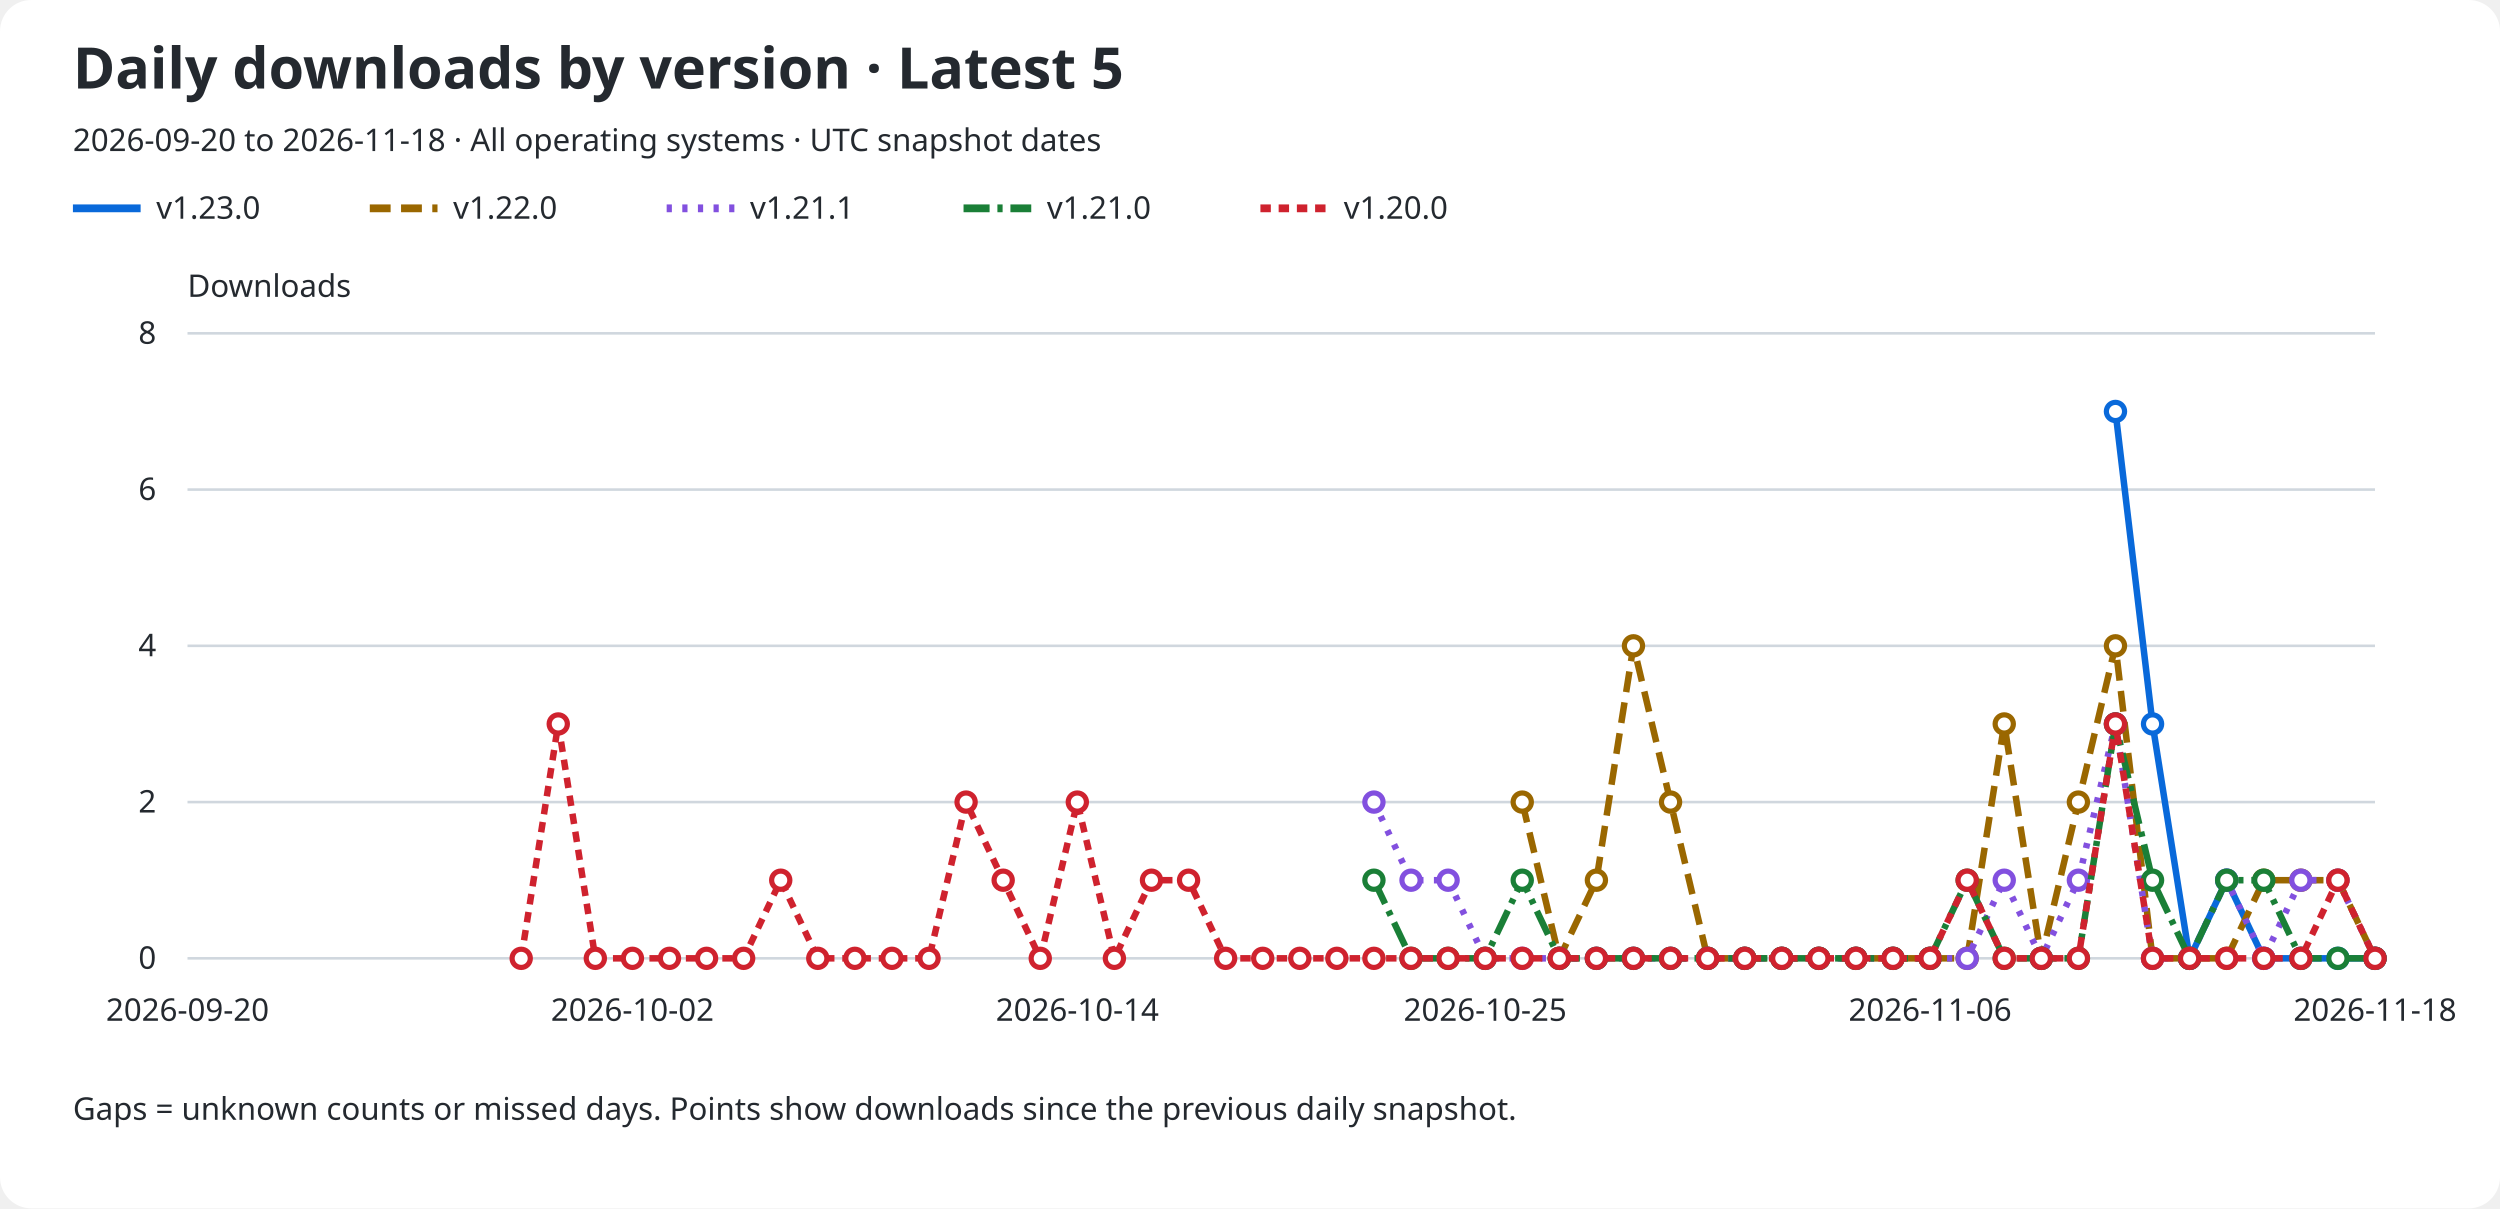
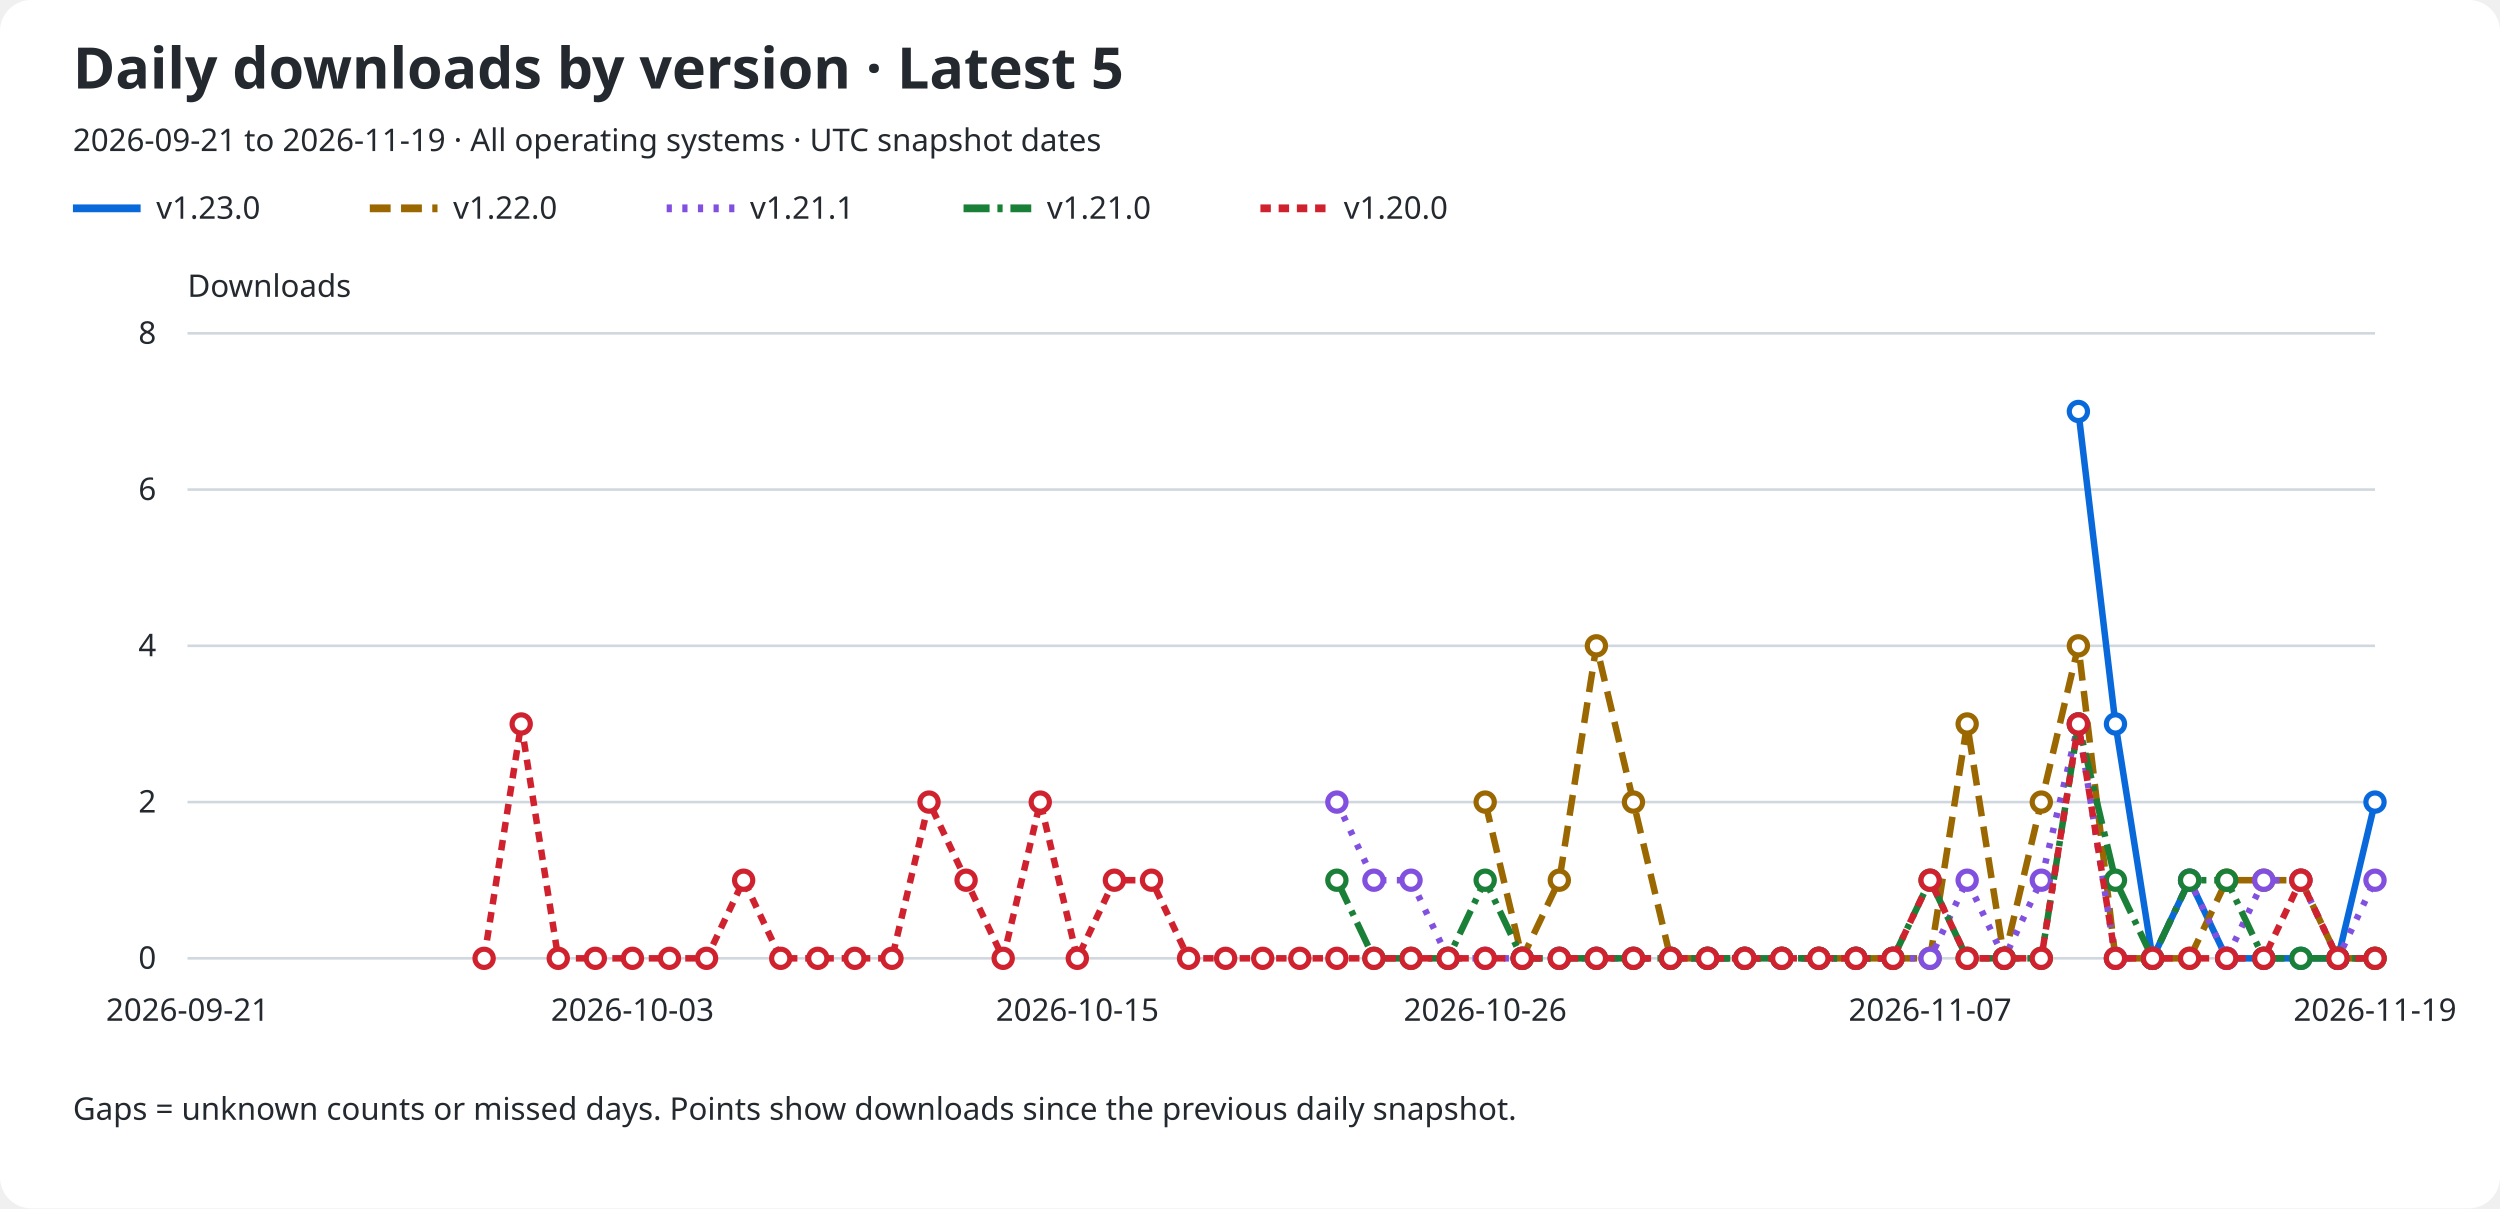
<svg xmlns="http://www.w3.org/2000/svg" role="img" aria-labelledby="title description" viewBox="0 0 960 464">
  <rect width="960" rx="12" fill="#ffffff" height="464" />
  <text x="28" y="34" fill="#24292f" font-family="sans-serif" font-size="22" font-weight="600">Daily downloads by version · Latest 5</text>
-   <text x="28" y="58" fill="#24292f" font-family="sans-serif" font-size="12">2026-09-20 to 2026-11-18 · All operating systems · UTC snapshot dates</text>
+   <text x="28" y="58" fill="#24292f" font-family="sans-serif" font-size="12">2026-09-21 to 2026-11-19 · All operating systems · UTC snapshot dates</text>
  <line x1="28" y1="80" x2="54" y2="80" stroke="#0969da" stroke-width="3" stroke-dasharray="none" />
  <text x="60" y="84" fill="#24292f" font-family="sans-serif" font-size="12">v1.23.0</text>
  <line x1="142" y1="80" x2="168" y2="80" stroke="#9a6700" stroke-width="3" stroke-dasharray="8 4" />
  <text x="174" y="84" fill="#24292f" font-family="sans-serif" font-size="12">v1.22.0</text>
  <line x1="256" y1="80" x2="282" y2="80" stroke="#8250df" stroke-width="3" stroke-dasharray="2 4" />
  <text x="288" y="84" fill="#24292f" font-family="sans-serif" font-size="12">v1.21.1</text>
  <line x1="370" y1="80" x2="396" y2="80" stroke="#1a7f37" stroke-width="3" stroke-dasharray="10 3 2 3" />
  <text x="402" y="84" fill="#24292f" font-family="sans-serif" font-size="12">v1.21.0</text>
  <line x1="484" y1="80" x2="510" y2="80" stroke="#cf222e" stroke-width="3" stroke-dasharray="4 3" />
  <text x="516" y="84" fill="#24292f" font-family="sans-serif" font-size="12">v1.20.0</text>
  <text x="72" y="114" fill="#24292f" font-family="sans-serif" font-size="12">Downloads</text>
  <line x1="72" y1="368.0" x2="912" y2="368.0" stroke="#d0d7de" />
  <text x="60" y="372.0" fill="#24292f" font-family="sans-serif" font-size="12" text-anchor="end">0</text>
  <line x1="72" y1="308.0" x2="912" y2="308.0" stroke="#d0d7de" />
  <text x="60" y="312.0" fill="#24292f" font-family="sans-serif" font-size="12" text-anchor="end">2</text>
  <line x1="72" y1="248.0" x2="912" y2="248.0" stroke="#d0d7de" />
  <text x="60" y="252.0" fill="#24292f" font-family="sans-serif" font-size="12" text-anchor="end">4</text>
  <line x1="72" y1="188.0" x2="912" y2="188.0" stroke="#d0d7de" />
  <text x="60" y="192.0" fill="#24292f" font-family="sans-serif" font-size="12" text-anchor="end">6</text>
  <line x1="72" y1="128.0" x2="912" y2="128.0" stroke="#d0d7de" />
  <text x="60" y="132.0" fill="#24292f" font-family="sans-serif" font-size="12" text-anchor="end">8</text>
-   <text x="72.0" y="392" fill="#24292f" font-family="sans-serif" font-size="12" text-anchor="middle">2026-09-20</text>
-   <text x="242.847" y="392" fill="#24292f" font-family="sans-serif" font-size="12" text-anchor="middle">2026-10-02</text>
-   <text x="413.695" y="392" fill="#24292f" font-family="sans-serif" font-size="12" text-anchor="middle">2026-10-14</text>
-   <text x="570.305" y="392" fill="#24292f" font-family="sans-serif" font-size="12" text-anchor="middle">2026-10-25</text>
-   <text x="741.153" y="392" fill="#24292f" font-family="sans-serif" font-size="12" text-anchor="middle">2026-11-06</text>
-   <text x="912.0" y="392" fill="#24292f" font-family="sans-serif" font-size="12" text-anchor="middle">2026-11-18</text>
-   <path d="M 812.34 158.00 L 826.58 278.00 L 840.81 368.00 L 855.05 338.00 L 869.29 368.00 L 883.53 368.00 L 897.76 368.00 L 912.00 368.00" fill="none" stroke="#0969da" stroke-width="2.5" stroke-dasharray="none" data-version="v1.23.0" />
-   <circle cx="812.34" cy="158.00" r="3.5" fill="#ffffff" stroke="#0969da" stroke-width="2" />
-   <circle cx="826.58" cy="278.00" r="3.5" fill="#ffffff" stroke="#0969da" stroke-width="2" />
-   <circle cx="840.81" cy="368.00" r="3.5" fill="#ffffff" stroke="#0969da" stroke-width="2" />
-   <circle cx="855.05" cy="338.00" r="3.5" fill="#ffffff" stroke="#0969da" stroke-width="2" />
+   <text x="72.0" y="392" fill="#24292f" font-family="sans-serif" font-size="12" text-anchor="middle">2026-09-21</text>
+   <text x="242.847" y="392" fill="#24292f" font-family="sans-serif" font-size="12" text-anchor="middle">2026-10-03</text>
+   <text x="413.695" y="392" fill="#24292f" font-family="sans-serif" font-size="12" text-anchor="middle">2026-10-15</text>
+   <text x="570.305" y="392" fill="#24292f" font-family="sans-serif" font-size="12" text-anchor="middle">2026-10-26</text>
+   <text x="741.153" y="392" fill="#24292f" font-family="sans-serif" font-size="12" text-anchor="middle">2026-11-07</text>
+   <text x="912.0" y="392" fill="#24292f" font-family="sans-serif" font-size="12" text-anchor="middle">2026-11-19</text>
+   <path d="M 798.10 158.00 L 812.34 278.00 L 826.58 368.00 L 840.81 338.00 L 855.05 368.00 L 869.29 368.00 L 883.53 368.00 L 897.76 368.00 L 912.00 308.00" fill="none" stroke="#0969da" stroke-width="2.5" stroke-dasharray="none" data-version="v1.23.0" />
+   <circle cx="798.10" cy="158.00" r="3.5" fill="#ffffff" stroke="#0969da" stroke-width="2" />
+   <circle cx="812.34" cy="278.00" r="3.5" fill="#ffffff" stroke="#0969da" stroke-width="2" />
+   <circle cx="826.58" cy="368.00" r="3.5" fill="#ffffff" stroke="#0969da" stroke-width="2" />
+   <circle cx="840.81" cy="338.00" r="3.5" fill="#ffffff" stroke="#0969da" stroke-width="2" />
+   <circle cx="855.05" cy="368.00" r="3.5" fill="#ffffff" stroke="#0969da" stroke-width="2" />
  <circle cx="869.29" cy="368.00" r="3.5" fill="#ffffff" stroke="#0969da" stroke-width="2" />
  <circle cx="883.53" cy="368.00" r="3.5" fill="#ffffff" stroke="#0969da" stroke-width="2" />
  <circle cx="897.76" cy="368.00" r="3.5" fill="#ffffff" stroke="#0969da" stroke-width="2" />
-   <circle cx="912.00" cy="368.00" r="3.5" fill="#ffffff" stroke="#0969da" stroke-width="2" />
-   <path d="M 584.54 308.00 L 598.78 368.00 L 613.02 338.00 L 627.25 248.00 L 641.49 308.00 L 655.73 368.00 L 669.97 368.00 L 684.20 368.00 L 698.44 368.00 L 712.68 368.00 L 726.92 368.00 L 741.15 368.00 L 755.39 368.00 L 769.63 278.00 L 783.86 368.00 L 798.10 308.00 L 812.34 248.00 L 826.58 368.00 L 840.81 368.00 L 855.05 368.00 L 869.29 338.00 L 883.53 338.00 L 897.76 338.00 L 912.00 368.00" fill="none" stroke="#9a6700" stroke-width="2.5" stroke-dasharray="8 4" data-version="v1.22.0" />
-   <circle cx="584.54" cy="308.00" r="3.5" fill="#ffffff" stroke="#9a6700" stroke-width="2" />
-   <circle cx="598.78" cy="368.00" r="3.5" fill="#ffffff" stroke="#9a6700" stroke-width="2" />
-   <circle cx="613.02" cy="338.00" r="3.5" fill="#ffffff" stroke="#9a6700" stroke-width="2" />
-   <circle cx="627.25" cy="248.00" r="3.5" fill="#ffffff" stroke="#9a6700" stroke-width="2" />
-   <circle cx="641.49" cy="308.00" r="3.5" fill="#ffffff" stroke="#9a6700" stroke-width="2" />
+   <circle cx="912.00" cy="308.00" r="3.5" fill="#ffffff" stroke="#0969da" stroke-width="2" />
+   <path d="M 570.31 308.00 L 584.54 368.00 L 598.78 338.00 L 613.02 248.00 L 627.25 308.00 L 641.49 368.00 L 655.73 368.00 L 669.97 368.00 L 684.20 368.00 L 698.44 368.00 L 712.68 368.00 L 726.92 368.00 L 741.15 368.00 L 755.39 278.00 L 769.63 368.00 L 783.86 308.00 L 798.10 248.00 L 812.34 368.00 L 826.58 368.00 L 840.81 368.00 L 855.05 338.00 L 869.29 338.00 L 883.53 338.00 L 897.76 368.00 L 912.00 368.00" fill="none" stroke="#9a6700" stroke-width="2.5" stroke-dasharray="8 4" data-version="v1.22.0" />
+   <circle cx="570.31" cy="308.00" r="3.5" fill="#ffffff" stroke="#9a6700" stroke-width="2" />
+   <circle cx="584.54" cy="368.00" r="3.5" fill="#ffffff" stroke="#9a6700" stroke-width="2" />
+   <circle cx="598.78" cy="338.00" r="3.5" fill="#ffffff" stroke="#9a6700" stroke-width="2" />
+   <circle cx="613.02" cy="248.00" r="3.5" fill="#ffffff" stroke="#9a6700" stroke-width="2" />
+   <circle cx="627.25" cy="308.00" r="3.5" fill="#ffffff" stroke="#9a6700" stroke-width="2" />
+   <circle cx="641.49" cy="368.00" r="3.5" fill="#ffffff" stroke="#9a6700" stroke-width="2" />
  <circle cx="655.73" cy="368.00" r="3.5" fill="#ffffff" stroke="#9a6700" stroke-width="2" />
  <circle cx="669.97" cy="368.00" r="3.5" fill="#ffffff" stroke="#9a6700" stroke-width="2" />
  <circle cx="684.20" cy="368.00" r="3.5" fill="#ffffff" stroke="#9a6700" stroke-width="2" />
  <circle cx="698.44" cy="368.00" r="3.5" fill="#ffffff" stroke="#9a6700" stroke-width="2" />
  <circle cx="712.68" cy="368.00" r="3.5" fill="#ffffff" stroke="#9a6700" stroke-width="2" />
  <circle cx="726.92" cy="368.00" r="3.5" fill="#ffffff" stroke="#9a6700" stroke-width="2" />
  <circle cx="741.15" cy="368.00" r="3.5" fill="#ffffff" stroke="#9a6700" stroke-width="2" />
-   <circle cx="755.39" cy="368.00" r="3.5" fill="#ffffff" stroke="#9a6700" stroke-width="2" />
-   <circle cx="769.63" cy="278.00" r="3.5" fill="#ffffff" stroke="#9a6700" stroke-width="2" />
-   <circle cx="783.86" cy="368.00" r="3.5" fill="#ffffff" stroke="#9a6700" stroke-width="2" />
-   <circle cx="798.10" cy="308.00" r="3.5" fill="#ffffff" stroke="#9a6700" stroke-width="2" />
-   <circle cx="812.34" cy="248.00" r="3.5" fill="#ffffff" stroke="#9a6700" stroke-width="2" />
+   <circle cx="755.39" cy="278.00" r="3.5" fill="#ffffff" stroke="#9a6700" stroke-width="2" />
+   <circle cx="769.63" cy="368.00" r="3.5" fill="#ffffff" stroke="#9a6700" stroke-width="2" />
+   <circle cx="783.86" cy="308.00" r="3.5" fill="#ffffff" stroke="#9a6700" stroke-width="2" />
+   <circle cx="798.10" cy="248.00" r="3.5" fill="#ffffff" stroke="#9a6700" stroke-width="2" />
+   <circle cx="812.34" cy="368.00" r="3.5" fill="#ffffff" stroke="#9a6700" stroke-width="2" />
  <circle cx="826.58" cy="368.00" r="3.5" fill="#ffffff" stroke="#9a6700" stroke-width="2" />
  <circle cx="840.81" cy="368.00" r="3.5" fill="#ffffff" stroke="#9a6700" stroke-width="2" />
-   <circle cx="855.05" cy="368.00" r="3.5" fill="#ffffff" stroke="#9a6700" stroke-width="2" />
+   <circle cx="855.05" cy="338.00" r="3.5" fill="#ffffff" stroke="#9a6700" stroke-width="2" />
  <circle cx="869.29" cy="338.00" r="3.5" fill="#ffffff" stroke="#9a6700" stroke-width="2" />
  <circle cx="883.53" cy="338.00" r="3.5" fill="#ffffff" stroke="#9a6700" stroke-width="2" />
-   <circle cx="897.76" cy="338.00" r="3.5" fill="#ffffff" stroke="#9a6700" stroke-width="2" />
+   <circle cx="897.76" cy="368.00" r="3.5" fill="#ffffff" stroke="#9a6700" stroke-width="2" />
  <circle cx="912.00" cy="368.00" r="3.5" fill="#ffffff" stroke="#9a6700" stroke-width="2" />
-   <path d="M 527.59 308.00 L 541.83 338.00 L 556.07 338.00 L 570.31 368.00 L 584.54 368.00 L 598.78 368.00 L 613.02 368.00 L 627.25 368.00 L 641.49 368.00 L 655.73 368.00 L 669.97 368.00 L 684.20 368.00 L 698.44 368.00 L 712.68 368.00 L 726.92 368.00 L 741.15 368.00 L 755.39 368.00 L 769.63 338.00 L 783.86 368.00 L 798.10 338.00 L 812.34 278.00 L 826.58 368.00 L 840.81 368.00 L 855.05 338.00 L 869.29 368.00 L 883.53 338.00 L 897.76 338.00 L 912.00 368.00" fill="none" stroke="#8250df" stroke-width="2.5" stroke-dasharray="2 4" data-version="v1.21.1" />
-   <circle cx="527.59" cy="308.00" r="3.5" fill="#ffffff" stroke="#8250df" stroke-width="2" />
+   <path d="M 513.36 308.00 L 527.59 338.00 L 541.83 338.00 L 556.07 368.00 L 570.31 368.00 L 584.54 368.00 L 598.78 368.00 L 613.02 368.00 L 627.25 368.00 L 641.49 368.00 L 655.73 368.00 L 669.97 368.00 L 684.20 368.00 L 698.44 368.00 L 712.68 368.00 L 726.92 368.00 L 741.15 368.00 L 755.39 338.00 L 769.63 368.00 L 783.86 338.00 L 798.10 278.00 L 812.34 368.00 L 826.58 368.00 L 840.81 338.00 L 855.05 368.00 L 869.29 338.00 L 883.53 338.00 L 897.76 368.00 L 912.00 338.00" fill="none" stroke="#8250df" stroke-width="2.5" stroke-dasharray="2 4" data-version="v1.21.1" />
+   <circle cx="513.36" cy="308.00" r="3.5" fill="#ffffff" stroke="#8250df" stroke-width="2" />
+   <circle cx="527.59" cy="338.00" r="3.5" fill="#ffffff" stroke="#8250df" stroke-width="2" />
  <circle cx="541.83" cy="338.00" r="3.5" fill="#ffffff" stroke="#8250df" stroke-width="2" />
-   <circle cx="556.07" cy="338.00" r="3.5" fill="#ffffff" stroke="#8250df" stroke-width="2" />
+   <circle cx="556.07" cy="368.00" r="3.5" fill="#ffffff" stroke="#8250df" stroke-width="2" />
  <circle cx="570.31" cy="368.00" r="3.5" fill="#ffffff" stroke="#8250df" stroke-width="2" />
  <circle cx="584.54" cy="368.00" r="3.5" fill="#ffffff" stroke="#8250df" stroke-width="2" />
  <circle cx="598.78" cy="368.00" r="3.5" fill="#ffffff" stroke="#8250df" stroke-width="2" />
  <circle cx="613.02" cy="368.00" r="3.5" fill="#ffffff" stroke="#8250df" stroke-width="2" />
  <circle cx="627.25" cy="368.00" r="3.5" fill="#ffffff" stroke="#8250df" stroke-width="2" />
  <circle cx="641.49" cy="368.00" r="3.5" fill="#ffffff" stroke="#8250df" stroke-width="2" />
  <circle cx="655.73" cy="368.00" r="3.5" fill="#ffffff" stroke="#8250df" stroke-width="2" />
  <circle cx="669.97" cy="368.00" r="3.5" fill="#ffffff" stroke="#8250df" stroke-width="2" />
  <circle cx="684.20" cy="368.00" r="3.5" fill="#ffffff" stroke="#8250df" stroke-width="2" />
  <circle cx="698.44" cy="368.00" r="3.5" fill="#ffffff" stroke="#8250df" stroke-width="2" />
  <circle cx="712.68" cy="368.00" r="3.5" fill="#ffffff" stroke="#8250df" stroke-width="2" />
  <circle cx="726.92" cy="368.00" r="3.5" fill="#ffffff" stroke="#8250df" stroke-width="2" />
  <circle cx="741.15" cy="368.00" r="3.5" fill="#ffffff" stroke="#8250df" stroke-width="2" />
-   <circle cx="755.39" cy="368.00" r="3.5" fill="#ffffff" stroke="#8250df" stroke-width="2" />
-   <circle cx="769.63" cy="338.00" r="3.5" fill="#ffffff" stroke="#8250df" stroke-width="2" />
-   <circle cx="783.86" cy="368.00" r="3.5" fill="#ffffff" stroke="#8250df" stroke-width="2" />
-   <circle cx="798.10" cy="338.00" r="3.5" fill="#ffffff" stroke="#8250df" stroke-width="2" />
-   <circle cx="812.34" cy="278.00" r="3.5" fill="#ffffff" stroke="#8250df" stroke-width="2" />
+   <circle cx="755.39" cy="338.00" r="3.5" fill="#ffffff" stroke="#8250df" stroke-width="2" />
+   <circle cx="769.63" cy="368.00" r="3.5" fill="#ffffff" stroke="#8250df" stroke-width="2" />
+   <circle cx="783.86" cy="338.00" r="3.5" fill="#ffffff" stroke="#8250df" stroke-width="2" />
+   <circle cx="798.10" cy="278.00" r="3.5" fill="#ffffff" stroke="#8250df" stroke-width="2" />
+   <circle cx="812.34" cy="368.00" r="3.5" fill="#ffffff" stroke="#8250df" stroke-width="2" />
  <circle cx="826.58" cy="368.00" r="3.5" fill="#ffffff" stroke="#8250df" stroke-width="2" />
-   <circle cx="840.81" cy="368.00" r="3.5" fill="#ffffff" stroke="#8250df" stroke-width="2" />
-   <circle cx="855.05" cy="338.00" r="3.5" fill="#ffffff" stroke="#8250df" stroke-width="2" />
-   <circle cx="869.29" cy="368.00" r="3.5" fill="#ffffff" stroke="#8250df" stroke-width="2" />
+   <circle cx="840.81" cy="338.00" r="3.5" fill="#ffffff" stroke="#8250df" stroke-width="2" />
+   <circle cx="855.05" cy="368.00" r="3.5" fill="#ffffff" stroke="#8250df" stroke-width="2" />
+   <circle cx="869.29" cy="338.00" r="3.5" fill="#ffffff" stroke="#8250df" stroke-width="2" />
  <circle cx="883.53" cy="338.00" r="3.5" fill="#ffffff" stroke="#8250df" stroke-width="2" />
-   <circle cx="897.76" cy="338.00" r="3.5" fill="#ffffff" stroke="#8250df" stroke-width="2" />
-   <circle cx="912.00" cy="368.00" r="3.5" fill="#ffffff" stroke="#8250df" stroke-width="2" />
-   <path d="M 527.59 338.00 L 541.83 368.00 L 556.07 368.00 L 570.31 368.00 L 584.54 338.00 L 598.78 368.00 L 613.02 368.00 L 627.25 368.00 L 641.49 368.00 L 655.73 368.00 L 669.97 368.00 L 684.20 368.00 L 698.44 368.00 L 712.68 368.00 L 726.92 368.00 L 741.15 368.00 L 755.39 338.00 L 769.63 368.00 L 783.86 368.00 L 798.10 368.00 L 812.34 278.00 L 826.58 338.00 L 840.81 368.00 L 855.05 338.00 L 869.29 338.00 L 883.53 368.00 L 897.76 368.00 L 912.00 368.00" fill="none" stroke="#1a7f37" stroke-width="2.5" stroke-dasharray="10 3 2 3" data-version="v1.21.0" />
-   <circle cx="527.59" cy="338.00" r="3.5" fill="#ffffff" stroke="#1a7f37" stroke-width="2" />
+   <circle cx="897.76" cy="368.00" r="3.5" fill="#ffffff" stroke="#8250df" stroke-width="2" />
+   <circle cx="912.00" cy="338.00" r="3.5" fill="#ffffff" stroke="#8250df" stroke-width="2" />
+   <path d="M 513.36 338.00 L 527.59 368.00 L 541.83 368.00 L 556.07 368.00 L 570.31 338.00 L 584.54 368.00 L 598.78 368.00 L 613.02 368.00 L 627.25 368.00 L 641.49 368.00 L 655.73 368.00 L 669.97 368.00 L 684.20 368.00 L 698.44 368.00 L 712.68 368.00 L 726.92 368.00 L 741.15 338.00 L 755.39 368.00 L 769.63 368.00 L 783.86 368.00 L 798.10 278.00 L 812.34 338.00 L 826.58 368.00 L 840.81 338.00 L 855.05 338.00 L 869.29 368.00 L 883.53 368.00 L 897.76 368.00 L 912.00 368.00" fill="none" stroke="#1a7f37" stroke-width="2.5" stroke-dasharray="10 3 2 3" data-version="v1.21.0" />
+   <circle cx="513.36" cy="338.00" r="3.5" fill="#ffffff" stroke="#1a7f37" stroke-width="2" />
+   <circle cx="527.59" cy="368.00" r="3.5" fill="#ffffff" stroke="#1a7f37" stroke-width="2" />
  <circle cx="541.83" cy="368.00" r="3.5" fill="#ffffff" stroke="#1a7f37" stroke-width="2" />
  <circle cx="556.07" cy="368.00" r="3.5" fill="#ffffff" stroke="#1a7f37" stroke-width="2" />
-   <circle cx="570.31" cy="368.00" r="3.5" fill="#ffffff" stroke="#1a7f37" stroke-width="2" />
-   <circle cx="584.54" cy="338.00" r="3.5" fill="#ffffff" stroke="#1a7f37" stroke-width="2" />
+   <circle cx="570.31" cy="338.00" r="3.5" fill="#ffffff" stroke="#1a7f37" stroke-width="2" />
+   <circle cx="584.54" cy="368.00" r="3.5" fill="#ffffff" stroke="#1a7f37" stroke-width="2" />
  <circle cx="598.78" cy="368.00" r="3.5" fill="#ffffff" stroke="#1a7f37" stroke-width="2" />
  <circle cx="613.02" cy="368.00" r="3.5" fill="#ffffff" stroke="#1a7f37" stroke-width="2" />
  <circle cx="627.25" cy="368.00" r="3.5" fill="#ffffff" stroke="#1a7f37" stroke-width="2" />
  <circle cx="641.49" cy="368.00" r="3.5" fill="#ffffff" stroke="#1a7f37" stroke-width="2" />
  <circle cx="655.73" cy="368.00" r="3.5" fill="#ffffff" stroke="#1a7f37" stroke-width="2" />
  <circle cx="669.97" cy="368.00" r="3.5" fill="#ffffff" stroke="#1a7f37" stroke-width="2" />
  <circle cx="684.20" cy="368.00" r="3.5" fill="#ffffff" stroke="#1a7f37" stroke-width="2" />
  <circle cx="698.44" cy="368.00" r="3.5" fill="#ffffff" stroke="#1a7f37" stroke-width="2" />
  <circle cx="712.68" cy="368.00" r="3.5" fill="#ffffff" stroke="#1a7f37" stroke-width="2" />
  <circle cx="726.92" cy="368.00" r="3.5" fill="#ffffff" stroke="#1a7f37" stroke-width="2" />
-   <circle cx="741.15" cy="368.00" r="3.5" fill="#ffffff" stroke="#1a7f37" stroke-width="2" />
-   <circle cx="755.39" cy="338.00" r="3.5" fill="#ffffff" stroke="#1a7f37" stroke-width="2" />
+   <circle cx="741.15" cy="338.00" r="3.5" fill="#ffffff" stroke="#1a7f37" stroke-width="2" />
+   <circle cx="755.39" cy="368.00" r="3.5" fill="#ffffff" stroke="#1a7f37" stroke-width="2" />
  <circle cx="769.63" cy="368.00" r="3.5" fill="#ffffff" stroke="#1a7f37" stroke-width="2" />
  <circle cx="783.86" cy="368.00" r="3.5" fill="#ffffff" stroke="#1a7f37" stroke-width="2" />
-   <circle cx="798.10" cy="368.00" r="3.5" fill="#ffffff" stroke="#1a7f37" stroke-width="2" />
-   <circle cx="812.34" cy="278.00" r="3.5" fill="#ffffff" stroke="#1a7f37" stroke-width="2" />
-   <circle cx="826.58" cy="338.00" r="3.5" fill="#ffffff" stroke="#1a7f37" stroke-width="2" />
-   <circle cx="840.81" cy="368.00" r="3.5" fill="#ffffff" stroke="#1a7f37" stroke-width="2" />
+   <circle cx="798.10" cy="278.00" r="3.5" fill="#ffffff" stroke="#1a7f37" stroke-width="2" />
+   <circle cx="812.34" cy="338.00" r="3.5" fill="#ffffff" stroke="#1a7f37" stroke-width="2" />
+   <circle cx="826.58" cy="368.00" r="3.5" fill="#ffffff" stroke="#1a7f37" stroke-width="2" />
+   <circle cx="840.81" cy="338.00" r="3.5" fill="#ffffff" stroke="#1a7f37" stroke-width="2" />
  <circle cx="855.05" cy="338.00" r="3.5" fill="#ffffff" stroke="#1a7f37" stroke-width="2" />
-   <circle cx="869.29" cy="338.00" r="3.5" fill="#ffffff" stroke="#1a7f37" stroke-width="2" />
+   <circle cx="869.29" cy="368.00" r="3.5" fill="#ffffff" stroke="#1a7f37" stroke-width="2" />
  <circle cx="883.53" cy="368.00" r="3.5" fill="#ffffff" stroke="#1a7f37" stroke-width="2" />
  <circle cx="897.76" cy="368.00" r="3.5" fill="#ffffff" stroke="#1a7f37" stroke-width="2" />
  <circle cx="912.00" cy="368.00" r="3.5" fill="#ffffff" stroke="#1a7f37" stroke-width="2" />
-   <path d="M 200.14 368.00 L 214.37 278.00 L 228.61 368.00 L 242.85 368.00 L 257.08 368.00 L 271.32 368.00 L 285.56 368.00 L 299.80 338.00 L 314.03 368.00 L 328.27 368.00 L 342.51 368.00 L 356.75 368.00 L 370.98 308.00 L 385.22 338.00 L 399.46 368.00 L 413.69 308.00 L 427.93 368.00 L 442.17 338.00 L 456.41 338.00 L 470.64 368.00 L 484.88 368.00 L 499.12 368.00 L 513.36 368.00 L 527.59 368.00 L 541.83 368.00 L 556.07 368.00 L 570.31 368.00 L 584.54 368.00 L 598.78 368.00 L 613.02 368.00 L 627.25 368.00 L 641.49 368.00 L 655.73 368.00 L 669.97 368.00 L 684.20 368.00 L 698.44 368.00 L 712.68 368.00 L 726.92 368.00 L 741.15 368.00 L 755.39 338.00 L 769.63 368.00 L 783.86 368.00 L 798.10 368.00 L 812.34 278.00 L 826.58 368.00 L 840.81 368.00 L 855.05 368.00 L 869.29 368.00 L 883.53 368.00 L 897.76 338.00 L 912.00 368.00" fill="none" stroke="#cf222e" stroke-width="2.5" stroke-dasharray="4 3" data-version="v1.20.0" />
-   <circle cx="200.14" cy="368.00" r="3.5" fill="#ffffff" stroke="#cf222e" stroke-width="2" />
-   <circle cx="214.37" cy="278.00" r="3.5" fill="#ffffff" stroke="#cf222e" stroke-width="2" />
+   <path d="M 185.90 368.00 L 200.14 278.00 L 214.37 368.00 L 228.61 368.00 L 242.85 368.00 L 257.08 368.00 L 271.32 368.00 L 285.56 338.00 L 299.80 368.00 L 314.03 368.00 L 328.27 368.00 L 342.51 368.00 L 356.75 308.00 L 370.98 338.00 L 385.22 368.00 L 399.46 308.00 L 413.69 368.00 L 427.93 338.00 L 442.17 338.00 L 456.41 368.00 L 470.64 368.00 L 484.88 368.00 L 499.12 368.00 L 513.36 368.00 L 527.59 368.00 L 541.83 368.00 L 556.07 368.00 L 570.31 368.00 L 584.54 368.00 L 598.78 368.00 L 613.02 368.00 L 627.25 368.00 L 641.49 368.00 L 655.73 368.00 L 669.97 368.00 L 684.20 368.00 L 698.44 368.00 L 712.68 368.00 L 726.92 368.00 L 741.15 338.00 L 755.39 368.00 L 769.63 368.00 L 783.86 368.00 L 798.10 278.00 L 812.34 368.00 L 826.58 368.00 L 840.81 368.00 L 855.05 368.00 L 869.29 368.00 L 883.53 338.00 L 897.76 368.00 L 912.00 368.00" fill="none" stroke="#cf222e" stroke-width="2.5" stroke-dasharray="4 3" data-version="v1.20.0" />
+   <circle cx="185.90" cy="368.00" r="3.5" fill="#ffffff" stroke="#cf222e" stroke-width="2" />
+   <circle cx="200.14" cy="278.00" r="3.5" fill="#ffffff" stroke="#cf222e" stroke-width="2" />
+   <circle cx="214.37" cy="368.00" r="3.5" fill="#ffffff" stroke="#cf222e" stroke-width="2" />
  <circle cx="228.61" cy="368.00" r="3.5" fill="#ffffff" stroke="#cf222e" stroke-width="2" />
  <circle cx="242.85" cy="368.00" r="3.5" fill="#ffffff" stroke="#cf222e" stroke-width="2" />
  <circle cx="257.08" cy="368.00" r="3.5" fill="#ffffff" stroke="#cf222e" stroke-width="2" />
  <circle cx="271.32" cy="368.00" r="3.5" fill="#ffffff" stroke="#cf222e" stroke-width="2" />
-   <circle cx="285.56" cy="368.00" r="3.5" fill="#ffffff" stroke="#cf222e" stroke-width="2" />
-   <circle cx="299.80" cy="338.00" r="3.5" fill="#ffffff" stroke="#cf222e" stroke-width="2" />
+   <circle cx="285.56" cy="338.00" r="3.5" fill="#ffffff" stroke="#cf222e" stroke-width="2" />
+   <circle cx="299.80" cy="368.00" r="3.5" fill="#ffffff" stroke="#cf222e" stroke-width="2" />
  <circle cx="314.03" cy="368.00" r="3.5" fill="#ffffff" stroke="#cf222e" stroke-width="2" />
  <circle cx="328.27" cy="368.00" r="3.5" fill="#ffffff" stroke="#cf222e" stroke-width="2" />
  <circle cx="342.51" cy="368.00" r="3.5" fill="#ffffff" stroke="#cf222e" stroke-width="2" />
-   <circle cx="356.75" cy="368.00" r="3.5" fill="#ffffff" stroke="#cf222e" stroke-width="2" />
-   <circle cx="370.98" cy="308.00" r="3.5" fill="#ffffff" stroke="#cf222e" stroke-width="2" />
-   <circle cx="385.22" cy="338.00" r="3.5" fill="#ffffff" stroke="#cf222e" stroke-width="2" />
-   <circle cx="399.46" cy="368.00" r="3.5" fill="#ffffff" stroke="#cf222e" stroke-width="2" />
-   <circle cx="413.69" cy="308.00" r="3.5" fill="#ffffff" stroke="#cf222e" stroke-width="2" />
-   <circle cx="427.93" cy="368.00" r="3.5" fill="#ffffff" stroke="#cf222e" stroke-width="2" />
+   <circle cx="356.75" cy="308.00" r="3.5" fill="#ffffff" stroke="#cf222e" stroke-width="2" />
+   <circle cx="370.98" cy="338.00" r="3.5" fill="#ffffff" stroke="#cf222e" stroke-width="2" />
+   <circle cx="385.22" cy="368.00" r="3.5" fill="#ffffff" stroke="#cf222e" stroke-width="2" />
+   <circle cx="399.46" cy="308.00" r="3.5" fill="#ffffff" stroke="#cf222e" stroke-width="2" />
+   <circle cx="413.69" cy="368.00" r="3.5" fill="#ffffff" stroke="#cf222e" stroke-width="2" />
+   <circle cx="427.93" cy="338.00" r="3.5" fill="#ffffff" stroke="#cf222e" stroke-width="2" />
  <circle cx="442.17" cy="338.00" r="3.5" fill="#ffffff" stroke="#cf222e" stroke-width="2" />
-   <circle cx="456.41" cy="338.00" r="3.5" fill="#ffffff" stroke="#cf222e" stroke-width="2" />
+   <circle cx="456.41" cy="368.00" r="3.5" fill="#ffffff" stroke="#cf222e" stroke-width="2" />
  <circle cx="470.64" cy="368.00" r="3.5" fill="#ffffff" stroke="#cf222e" stroke-width="2" />
  <circle cx="484.88" cy="368.00" r="3.5" fill="#ffffff" stroke="#cf222e" stroke-width="2" />
  <circle cx="499.12" cy="368.00" r="3.5" fill="#ffffff" stroke="#cf222e" stroke-width="2" />
  <circle cx="513.36" cy="368.00" r="3.5" fill="#ffffff" stroke="#cf222e" stroke-width="2" />
  <circle cx="527.59" cy="368.00" r="3.5" fill="#ffffff" stroke="#cf222e" stroke-width="2" />
  <circle cx="541.83" cy="368.00" r="3.5" fill="#ffffff" stroke="#cf222e" stroke-width="2" />
  <circle cx="556.07" cy="368.00" r="3.5" fill="#ffffff" stroke="#cf222e" stroke-width="2" />
  <circle cx="570.31" cy="368.00" r="3.5" fill="#ffffff" stroke="#cf222e" stroke-width="2" />
  <circle cx="584.54" cy="368.00" r="3.5" fill="#ffffff" stroke="#cf222e" stroke-width="2" />
  <circle cx="598.78" cy="368.00" r="3.5" fill="#ffffff" stroke="#cf222e" stroke-width="2" />
  <circle cx="613.02" cy="368.00" r="3.5" fill="#ffffff" stroke="#cf222e" stroke-width="2" />
  <circle cx="627.25" cy="368.00" r="3.5" fill="#ffffff" stroke="#cf222e" stroke-width="2" />
  <circle cx="641.49" cy="368.00" r="3.5" fill="#ffffff" stroke="#cf222e" stroke-width="2" />
  <circle cx="655.73" cy="368.00" r="3.5" fill="#ffffff" stroke="#cf222e" stroke-width="2" />
  <circle cx="669.97" cy="368.00" r="3.5" fill="#ffffff" stroke="#cf222e" stroke-width="2" />
  <circle cx="684.20" cy="368.00" r="3.5" fill="#ffffff" stroke="#cf222e" stroke-width="2" />
  <circle cx="698.44" cy="368.00" r="3.5" fill="#ffffff" stroke="#cf222e" stroke-width="2" />
  <circle cx="712.68" cy="368.00" r="3.5" fill="#ffffff" stroke="#cf222e" stroke-width="2" />
  <circle cx="726.92" cy="368.00" r="3.5" fill="#ffffff" stroke="#cf222e" stroke-width="2" />
-   <circle cx="741.15" cy="368.00" r="3.5" fill="#ffffff" stroke="#cf222e" stroke-width="2" />
-   <circle cx="755.39" cy="338.00" r="3.5" fill="#ffffff" stroke="#cf222e" stroke-width="2" />
+   <circle cx="741.15" cy="338.00" r="3.5" fill="#ffffff" stroke="#cf222e" stroke-width="2" />
+   <circle cx="755.39" cy="368.00" r="3.5" fill="#ffffff" stroke="#cf222e" stroke-width="2" />
  <circle cx="769.63" cy="368.00" r="3.5" fill="#ffffff" stroke="#cf222e" stroke-width="2" />
  <circle cx="783.86" cy="368.00" r="3.5" fill="#ffffff" stroke="#cf222e" stroke-width="2" />
-   <circle cx="798.10" cy="368.00" r="3.5" fill="#ffffff" stroke="#cf222e" stroke-width="2" />
-   <circle cx="812.34" cy="278.00" r="3.5" fill="#ffffff" stroke="#cf222e" stroke-width="2" />
+   <circle cx="798.10" cy="278.00" r="3.5" fill="#ffffff" stroke="#cf222e" stroke-width="2" />
+   <circle cx="812.34" cy="368.00" r="3.5" fill="#ffffff" stroke="#cf222e" stroke-width="2" />
  <circle cx="826.58" cy="368.00" r="3.5" fill="#ffffff" stroke="#cf222e" stroke-width="2" />
  <circle cx="840.81" cy="368.00" r="3.5" fill="#ffffff" stroke="#cf222e" stroke-width="2" />
  <circle cx="855.05" cy="368.00" r="3.5" fill="#ffffff" stroke="#cf222e" stroke-width="2" />
  <circle cx="869.29" cy="368.00" r="3.5" fill="#ffffff" stroke="#cf222e" stroke-width="2" />
-   <circle cx="883.53" cy="368.00" r="3.5" fill="#ffffff" stroke="#cf222e" stroke-width="2" />
-   <circle cx="897.76" cy="338.00" r="3.5" fill="#ffffff" stroke="#cf222e" stroke-width="2" />
+   <circle cx="883.53" cy="338.00" r="3.5" fill="#ffffff" stroke="#cf222e" stroke-width="2" />
+   <circle cx="897.76" cy="368.00" r="3.5" fill="#ffffff" stroke="#cf222e" stroke-width="2" />
  <circle cx="912.00" cy="368.00" r="3.5" fill="#ffffff" stroke="#cf222e" stroke-width="2" />
  <text x="28" y="430" fill="#24292f" font-family="sans-serif" font-size="12">Gaps = unknown counts or missed days. Points show downloads since the previous daily snapshot.</text>
</svg>
